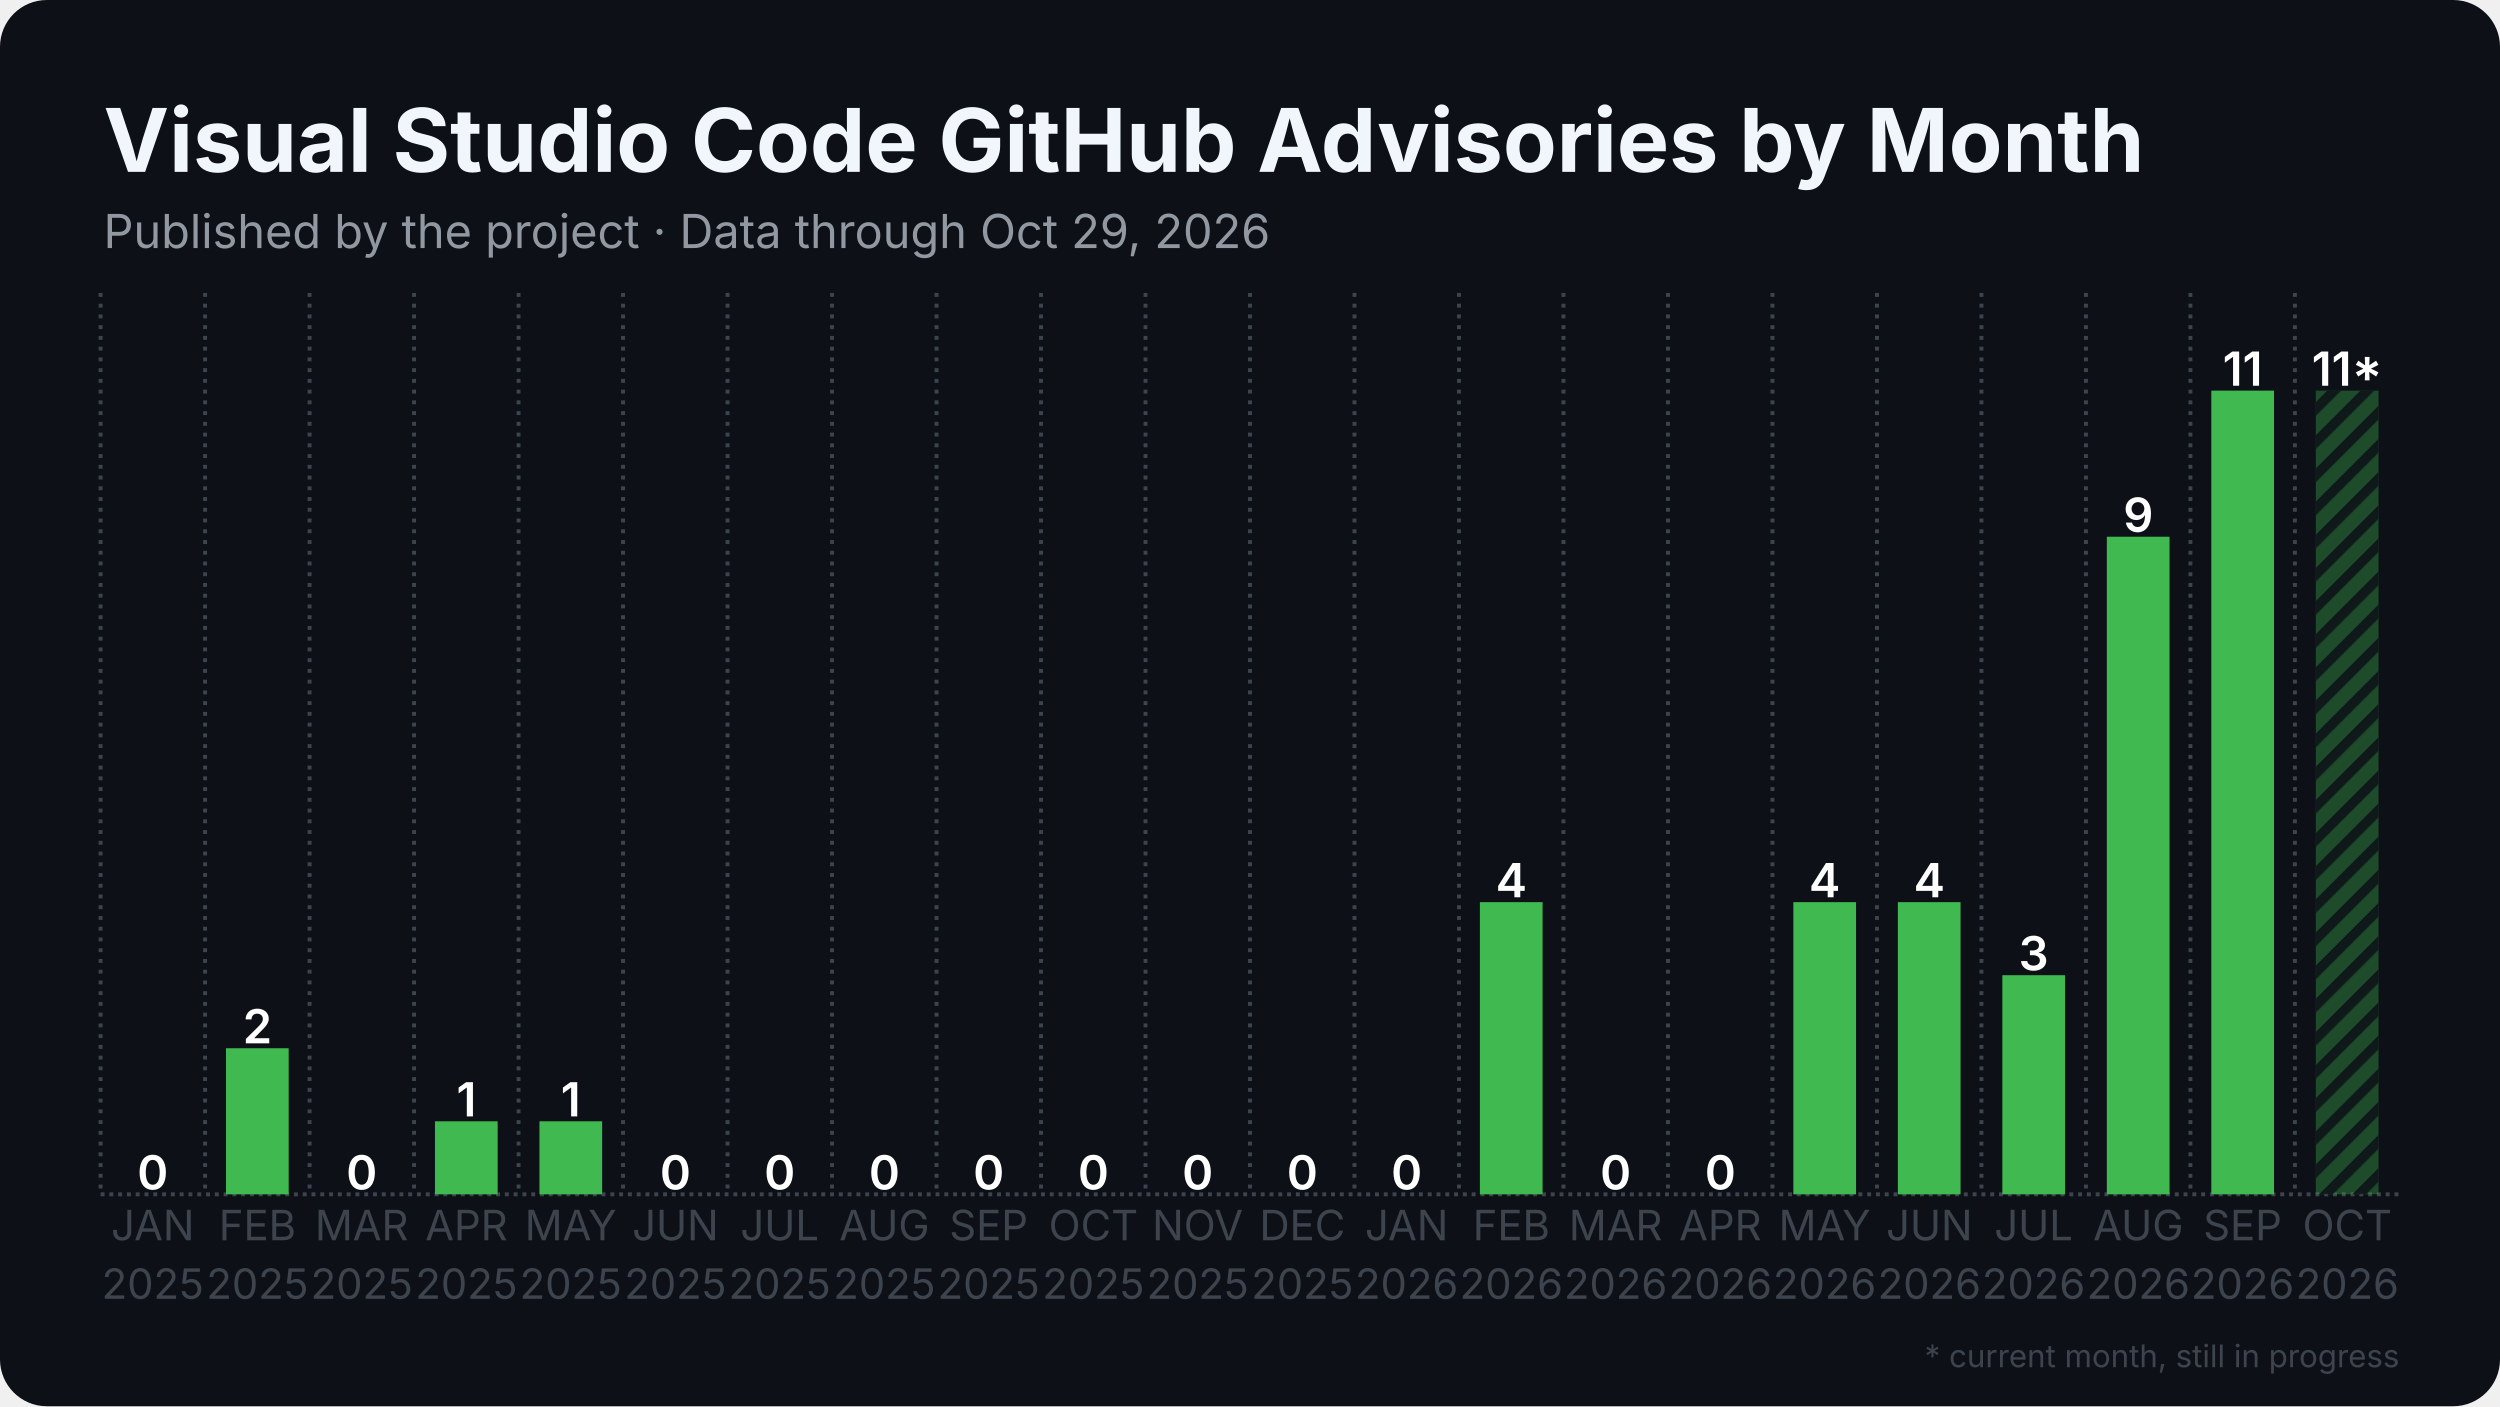
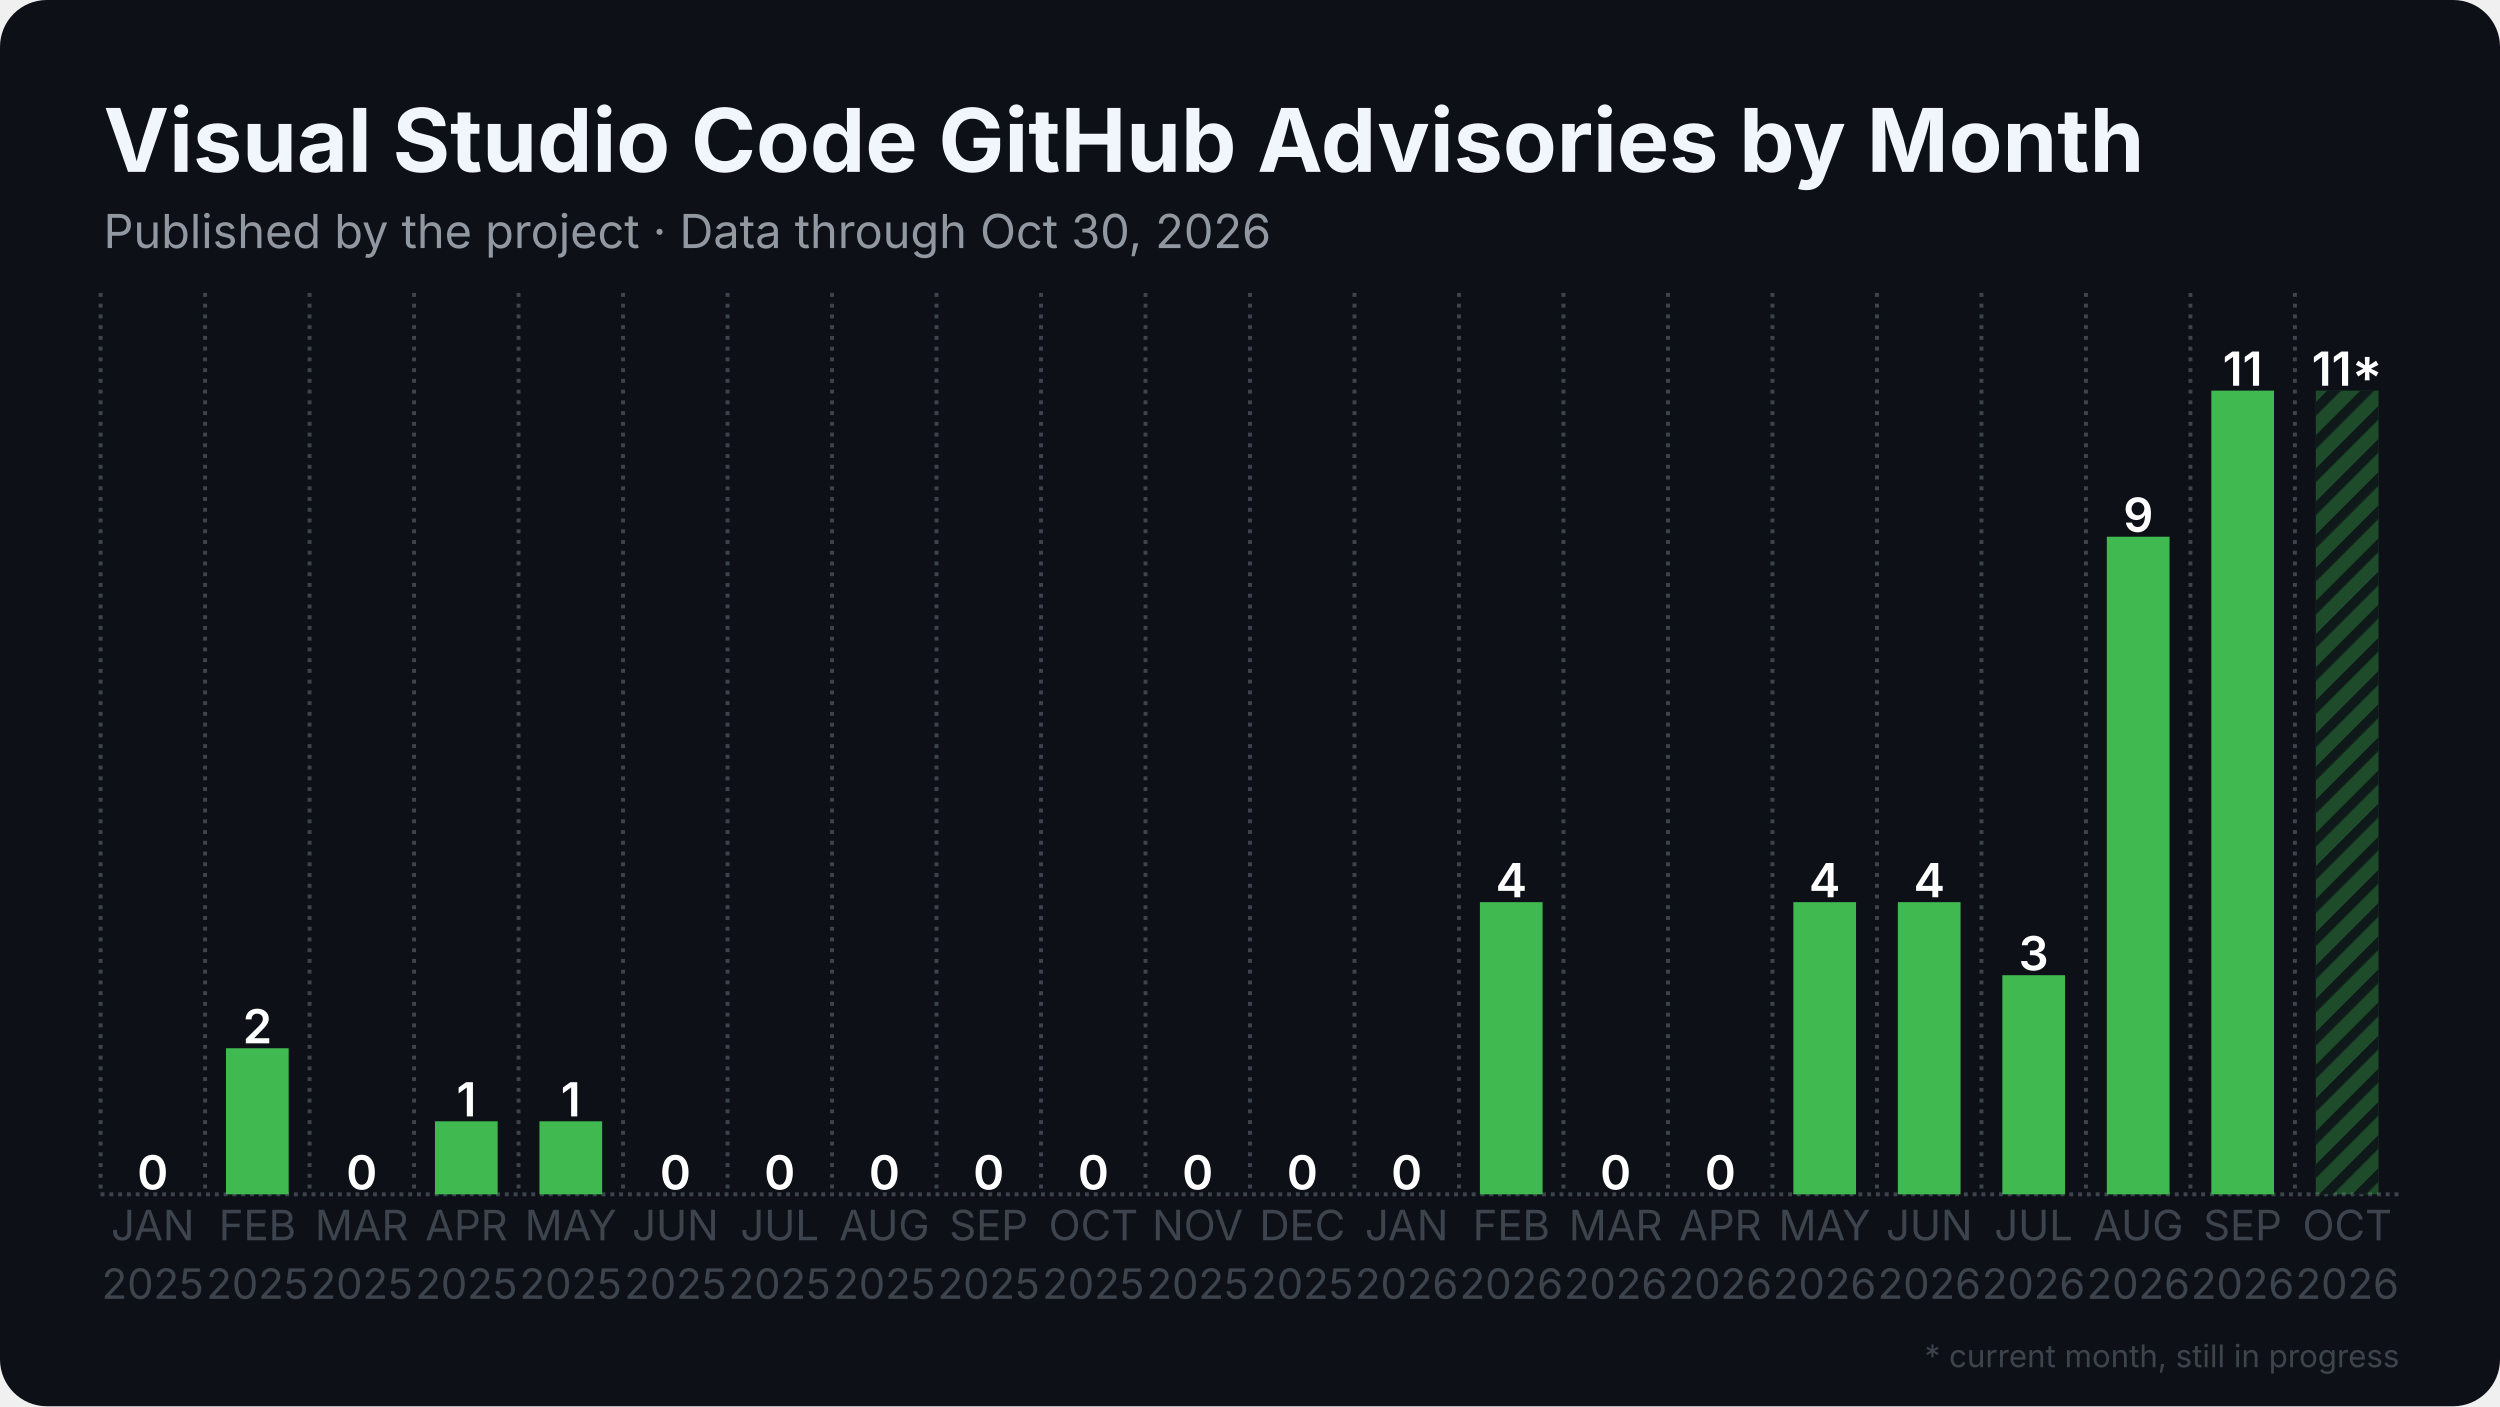
<svg xmlns="http://www.w3.org/2000/svg" width="1280" height="720" viewBox="0 0 1280 720">
  <rect width="1280" height="720" rx="24" fill="#0d1117" />
  <defs>
    <pattern id="stripes" width="12" height="12" patternUnits="userSpaceOnUse" patternTransform="rotate(45)">
      <rect width="12" height="12" fill="none" />
      <rect width="5" height="12" fill="#0d1117" opacity="0.85" />
    </pattern>
  </defs>
  <line x1="51.5" y1="611.5" x2="1228.5" y2="611.5" stroke="#3d444d" stroke-width="2" stroke-dasharray="2 2.5" />
  <line x1="51.5" y1="150.0" x2="51.5" y2="611.5" stroke="#3d444d" stroke-width="2" stroke-dasharray="2 3.5" />
  <line x1="105.0" y1="150.0" x2="105.0" y2="611.5" stroke="#3d444d" stroke-width="2" stroke-dasharray="2 3.5" />
  <line x1="158.5" y1="150.0" x2="158.5" y2="611.5" stroke="#3d444d" stroke-width="2" stroke-dasharray="2 3.5" />
  <line x1="212.0" y1="150.0" x2="212.0" y2="611.5" stroke="#3d444d" stroke-width="2" stroke-dasharray="2 3.5" />
  <line x1="265.5" y1="150.0" x2="265.5" y2="611.5" stroke="#3d444d" stroke-width="2" stroke-dasharray="2 3.5" />
  <line x1="319.0" y1="150.0" x2="319.0" y2="611.5" stroke="#3d444d" stroke-width="2" stroke-dasharray="2 3.5" />
  <line x1="372.5" y1="150.0" x2="372.5" y2="611.5" stroke="#3d444d" stroke-width="2" stroke-dasharray="2 3.5" />
  <line x1="426.0" y1="150.0" x2="426.0" y2="611.5" stroke="#3d444d" stroke-width="2" stroke-dasharray="2 3.5" />
  <line x1="479.5" y1="150.0" x2="479.5" y2="611.5" stroke="#3d444d" stroke-width="2" stroke-dasharray="2 3.5" />
  <line x1="533.0" y1="150.0" x2="533.0" y2="611.5" stroke="#3d444d" stroke-width="2" stroke-dasharray="2 3.5" />
  <line x1="586.5" y1="150.0" x2="586.5" y2="611.5" stroke="#3d444d" stroke-width="2" stroke-dasharray="2 3.5" />
  <line x1="640.0" y1="150.0" x2="640.0" y2="611.5" stroke="#3d444d" stroke-width="2" stroke-dasharray="2 3.5" />
  <line x1="693.5" y1="150.0" x2="693.5" y2="611.5" stroke="#3d444d" stroke-width="2" stroke-dasharray="2 3.5" />
  <line x1="747.0" y1="150.0" x2="747.0" y2="611.5" stroke="#3d444d" stroke-width="2" stroke-dasharray="2 3.5" />
  <line x1="800.5" y1="150.0" x2="800.5" y2="611.5" stroke="#3d444d" stroke-width="2" stroke-dasharray="2 3.5" />
  <line x1="854.0" y1="150.0" x2="854.0" y2="611.5" stroke="#3d444d" stroke-width="2" stroke-dasharray="2 3.5" />
  <line x1="907.5" y1="150.0" x2="907.5" y2="611.5" stroke="#3d444d" stroke-width="2" stroke-dasharray="2 3.5" />
  <line x1="961.0" y1="150.0" x2="961.0" y2="611.5" stroke="#3d444d" stroke-width="2" stroke-dasharray="2 3.5" />
  <line x1="1014.5" y1="150.0" x2="1014.5" y2="611.5" stroke="#3d444d" stroke-width="2" stroke-dasharray="2 3.5" />
  <line x1="1068.0" y1="150.0" x2="1068.0" y2="611.5" stroke="#3d444d" stroke-width="2" stroke-dasharray="2 3.5" />
  <line x1="1121.5" y1="150.0" x2="1121.5" y2="611.5" stroke="#3d444d" stroke-width="2" stroke-dasharray="2 3.5" />
  <line x1="1175.0" y1="150.0" x2="1175.0" y2="611.5" stroke="#3d444d" stroke-width="2" stroke-dasharray="2 3.5" />
  <rect x="62.2" y="611.5" width="32.1" height="0.0" fill="#3fb950" />
  <text x="78.2" y="609.0" text-anchor="middle" font-family="Inter, Segoe UI, Helvetica, Arial, sans-serif" font-size="24.1" font-weight="600" fill="#ffffff">0</text>
  <rect x="115.7" y="536.7" width="32.1" height="74.8" fill="#3fb950" />
  <text x="131.8" y="534.2" text-anchor="middle" font-family="Inter, Segoe UI, Helvetica, Arial, sans-serif" font-size="24.1" font-weight="600" fill="#ffffff">2</text>
  <rect x="169.2" y="611.5" width="32.1" height="0.0" fill="#3fb950" />
  <text x="185.2" y="609.0" text-anchor="middle" font-family="Inter, Segoe UI, Helvetica, Arial, sans-serif" font-size="24.1" font-weight="600" fill="#ffffff">0</text>
  <rect x="222.7" y="574.1" width="32.1" height="37.4" fill="#3fb950" />
  <text x="238.8" y="571.6" text-anchor="middle" font-family="Inter, Segoe UI, Helvetica, Arial, sans-serif" font-size="24.1" font-weight="600" fill="#ffffff">1</text>
  <rect x="276.2" y="574.1" width="32.1" height="37.4" fill="#3fb950" />
  <text x="292.2" y="571.6" text-anchor="middle" font-family="Inter, Segoe UI, Helvetica, Arial, sans-serif" font-size="24.1" font-weight="600" fill="#ffffff">1</text>
  <rect x="329.7" y="611.5" width="32.1" height="0.0" fill="#3fb950" />
  <text x="345.8" y="609.0" text-anchor="middle" font-family="Inter, Segoe UI, Helvetica, Arial, sans-serif" font-size="24.1" font-weight="600" fill="#ffffff">0</text>
  <rect x="383.2" y="611.5" width="32.1" height="0.0" fill="#3fb950" />
  <text x="399.2" y="609.0" text-anchor="middle" font-family="Inter, Segoe UI, Helvetica, Arial, sans-serif" font-size="24.1" font-weight="600" fill="#ffffff">0</text>
  <rect x="436.7" y="611.5" width="32.1" height="0.0" fill="#3fb950" />
  <text x="452.8" y="609.0" text-anchor="middle" font-family="Inter, Segoe UI, Helvetica, Arial, sans-serif" font-size="24.1" font-weight="600" fill="#ffffff">0</text>
  <rect x="490.2" y="611.5" width="32.1" height="0.0" fill="#3fb950" />
  <text x="506.2" y="609.0" text-anchor="middle" font-family="Inter, Segoe UI, Helvetica, Arial, sans-serif" font-size="24.1" font-weight="600" fill="#ffffff">0</text>
  <rect x="543.7" y="611.5" width="32.1" height="0.0" fill="#3fb950" />
  <text x="559.8" y="609.0" text-anchor="middle" font-family="Inter, Segoe UI, Helvetica, Arial, sans-serif" font-size="24.1" font-weight="600" fill="#ffffff">0</text>
  <rect x="597.2" y="611.5" width="32.1" height="0.0" fill="#3fb950" />
  <text x="613.2" y="609.0" text-anchor="middle" font-family="Inter, Segoe UI, Helvetica, Arial, sans-serif" font-size="24.1" font-weight="600" fill="#ffffff">0</text>
  <rect x="650.7" y="611.5" width="32.1" height="0.0" fill="#3fb950" />
  <text x="666.8" y="609.0" text-anchor="middle" font-family="Inter, Segoe UI, Helvetica, Arial, sans-serif" font-size="24.1" font-weight="600" fill="#ffffff">0</text>
  <rect x="704.2" y="611.5" width="32.1" height="0.0" fill="#3fb950" />
  <text x="720.2" y="609.0" text-anchor="middle" font-family="Inter, Segoe UI, Helvetica, Arial, sans-serif" font-size="24.1" font-weight="600" fill="#ffffff">0</text>
  <rect x="757.7" y="461.9" width="32.1" height="149.6" fill="#3fb950" />
  <text x="773.8" y="459.4" text-anchor="middle" font-family="Inter, Segoe UI, Helvetica, Arial, sans-serif" font-size="24.1" font-weight="600" fill="#ffffff">4</text>
  <rect x="811.2" y="611.5" width="32.1" height="0.0" fill="#3fb950" />
  <text x="827.2" y="609.0" text-anchor="middle" font-family="Inter, Segoe UI, Helvetica, Arial, sans-serif" font-size="24.1" font-weight="600" fill="#ffffff">0</text>
  <rect x="864.7" y="611.5" width="32.1" height="0.0" fill="#3fb950" />
  <text x="880.8" y="609.0" text-anchor="middle" font-family="Inter, Segoe UI, Helvetica, Arial, sans-serif" font-size="24.1" font-weight="600" fill="#ffffff">0</text>
  <rect x="918.2" y="461.9" width="32.1" height="149.6" fill="#3fb950" />
  <text x="934.2" y="459.4" text-anchor="middle" font-family="Inter, Segoe UI, Helvetica, Arial, sans-serif" font-size="24.1" font-weight="600" fill="#ffffff">4</text>
  <rect x="971.7" y="461.9" width="32.1" height="149.6" fill="#3fb950" />
  <text x="987.8" y="459.4" text-anchor="middle" font-family="Inter, Segoe UI, Helvetica, Arial, sans-serif" font-size="24.1" font-weight="600" fill="#ffffff">4</text>
  <rect x="1025.2" y="499.3" width="32.1" height="112.2" fill="#3fb950" />
  <text x="1041.2" y="496.8" text-anchor="middle" font-family="Inter, Segoe UI, Helvetica, Arial, sans-serif" font-size="24.1" font-weight="600" fill="#ffffff">3</text>
  <rect x="1078.7" y="274.8" width="32.1" height="336.7" fill="#3fb950" />
  <text x="1094.8" y="272.3" text-anchor="middle" font-family="Inter, Segoe UI, Helvetica, Arial, sans-serif" font-size="24.1" font-weight="600" fill="#ffffff">9</text>
  <rect x="1132.2" y="200.0" width="32.1" height="411.5" fill="#3fb950" />
  <text x="1148.2" y="197.5" text-anchor="middle" font-family="Inter, Segoe UI, Helvetica, Arial, sans-serif" font-size="24.1" font-weight="600" fill="#ffffff">11</text>
  <rect x="1185.7" y="200.0" width="32.1" height="411.5" fill="#3fb950" opacity="0.35" />
  <rect x="1185.7" y="200.0" width="32.1" height="411.5" fill="url(#stripes)" />
  <text x="1201.8" y="197.5" text-anchor="middle" font-family="Inter, Segoe UI, Helvetica, Arial, sans-serif" font-size="24.1" font-weight="600" fill="#ffffff">11*</text>
  <text x="78.2" y="635" text-anchor="middle" font-family="Inter, Segoe UI, Helvetica, Arial, sans-serif" font-size="21.4" fill="#3d444d">JAN</text>
  <text x="78.2" y="665" text-anchor="middle" font-family="Inter, Segoe UI, Helvetica, Arial, sans-serif" font-size="21.4" fill="#3d444d">2025</text>
  <text x="131.8" y="635" text-anchor="middle" font-family="Inter, Segoe UI, Helvetica, Arial, sans-serif" font-size="21.4" fill="#3d444d">FEB</text>
  <text x="131.8" y="665" text-anchor="middle" font-family="Inter, Segoe UI, Helvetica, Arial, sans-serif" font-size="21.4" fill="#3d444d">2025</text>
  <text x="185.2" y="635" text-anchor="middle" font-family="Inter, Segoe UI, Helvetica, Arial, sans-serif" font-size="21.4" fill="#3d444d">MAR</text>
  <text x="185.2" y="665" text-anchor="middle" font-family="Inter, Segoe UI, Helvetica, Arial, sans-serif" font-size="21.4" fill="#3d444d">2025</text>
  <text x="238.8" y="635" text-anchor="middle" font-family="Inter, Segoe UI, Helvetica, Arial, sans-serif" font-size="21.4" fill="#3d444d">APR</text>
  <text x="238.8" y="665" text-anchor="middle" font-family="Inter, Segoe UI, Helvetica, Arial, sans-serif" font-size="21.4" fill="#3d444d">2025</text>
  <text x="292.2" y="635" text-anchor="middle" font-family="Inter, Segoe UI, Helvetica, Arial, sans-serif" font-size="21.4" fill="#3d444d">MAY</text>
  <text x="292.2" y="665" text-anchor="middle" font-family="Inter, Segoe UI, Helvetica, Arial, sans-serif" font-size="21.4" fill="#3d444d">2025</text>
  <text x="345.8" y="635" text-anchor="middle" font-family="Inter, Segoe UI, Helvetica, Arial, sans-serif" font-size="21.4" fill="#3d444d">JUN</text>
  <text x="345.8" y="665" text-anchor="middle" font-family="Inter, Segoe UI, Helvetica, Arial, sans-serif" font-size="21.4" fill="#3d444d">2025</text>
  <text x="399.2" y="635" text-anchor="middle" font-family="Inter, Segoe UI, Helvetica, Arial, sans-serif" font-size="21.4" fill="#3d444d">JUL</text>
  <text x="399.2" y="665" text-anchor="middle" font-family="Inter, Segoe UI, Helvetica, Arial, sans-serif" font-size="21.4" fill="#3d444d">2025</text>
  <text x="452.8" y="635" text-anchor="middle" font-family="Inter, Segoe UI, Helvetica, Arial, sans-serif" font-size="21.4" fill="#3d444d">AUG</text>
  <text x="452.8" y="665" text-anchor="middle" font-family="Inter, Segoe UI, Helvetica, Arial, sans-serif" font-size="21.4" fill="#3d444d">2025</text>
  <text x="506.2" y="635" text-anchor="middle" font-family="Inter, Segoe UI, Helvetica, Arial, sans-serif" font-size="21.4" fill="#3d444d">SEP</text>
  <text x="506.2" y="665" text-anchor="middle" font-family="Inter, Segoe UI, Helvetica, Arial, sans-serif" font-size="21.4" fill="#3d444d">2025</text>
  <text x="559.8" y="635" text-anchor="middle" font-family="Inter, Segoe UI, Helvetica, Arial, sans-serif" font-size="21.4" fill="#3d444d">OCT</text>
  <text x="559.8" y="665" text-anchor="middle" font-family="Inter, Segoe UI, Helvetica, Arial, sans-serif" font-size="21.4" fill="#3d444d">2025</text>
  <text x="613.2" y="635" text-anchor="middle" font-family="Inter, Segoe UI, Helvetica, Arial, sans-serif" font-size="21.4" fill="#3d444d">NOV</text>
  <text x="613.2" y="665" text-anchor="middle" font-family="Inter, Segoe UI, Helvetica, Arial, sans-serif" font-size="21.4" fill="#3d444d">2025</text>
  <text x="666.8" y="635" text-anchor="middle" font-family="Inter, Segoe UI, Helvetica, Arial, sans-serif" font-size="21.4" fill="#3d444d">DEC</text>
  <text x="666.8" y="665" text-anchor="middle" font-family="Inter, Segoe UI, Helvetica, Arial, sans-serif" font-size="21.4" fill="#3d444d">2025</text>
  <text x="720.2" y="635" text-anchor="middle" font-family="Inter, Segoe UI, Helvetica, Arial, sans-serif" font-size="21.4" fill="#3d444d">JAN</text>
  <text x="720.2" y="665" text-anchor="middle" font-family="Inter, Segoe UI, Helvetica, Arial, sans-serif" font-size="21.4" fill="#3d444d">2026</text>
  <text x="773.8" y="635" text-anchor="middle" font-family="Inter, Segoe UI, Helvetica, Arial, sans-serif" font-size="21.4" fill="#3d444d">FEB</text>
  <text x="773.8" y="665" text-anchor="middle" font-family="Inter, Segoe UI, Helvetica, Arial, sans-serif" font-size="21.4" fill="#3d444d">2026</text>
  <text x="827.2" y="635" text-anchor="middle" font-family="Inter, Segoe UI, Helvetica, Arial, sans-serif" font-size="21.4" fill="#3d444d">MAR</text>
  <text x="827.2" y="665" text-anchor="middle" font-family="Inter, Segoe UI, Helvetica, Arial, sans-serif" font-size="21.4" fill="#3d444d">2026</text>
  <text x="880.8" y="635" text-anchor="middle" font-family="Inter, Segoe UI, Helvetica, Arial, sans-serif" font-size="21.4" fill="#3d444d">APR</text>
  <text x="880.8" y="665" text-anchor="middle" font-family="Inter, Segoe UI, Helvetica, Arial, sans-serif" font-size="21.4" fill="#3d444d">2026</text>
  <text x="934.2" y="635" text-anchor="middle" font-family="Inter, Segoe UI, Helvetica, Arial, sans-serif" font-size="21.4" fill="#3d444d">MAY</text>
  <text x="934.2" y="665" text-anchor="middle" font-family="Inter, Segoe UI, Helvetica, Arial, sans-serif" font-size="21.4" fill="#3d444d">2026</text>
  <text x="987.8" y="635" text-anchor="middle" font-family="Inter, Segoe UI, Helvetica, Arial, sans-serif" font-size="21.4" fill="#3d444d">JUN</text>
  <text x="987.8" y="665" text-anchor="middle" font-family="Inter, Segoe UI, Helvetica, Arial, sans-serif" font-size="21.4" fill="#3d444d">2026</text>
  <text x="1041.2" y="635" text-anchor="middle" font-family="Inter, Segoe UI, Helvetica, Arial, sans-serif" font-size="21.4" fill="#3d444d">JUL</text>
  <text x="1041.2" y="665" text-anchor="middle" font-family="Inter, Segoe UI, Helvetica, Arial, sans-serif" font-size="21.4" fill="#3d444d">2026</text>
  <text x="1094.8" y="635" text-anchor="middle" font-family="Inter, Segoe UI, Helvetica, Arial, sans-serif" font-size="21.4" fill="#3d444d">AUG</text>
  <text x="1094.8" y="665" text-anchor="middle" font-family="Inter, Segoe UI, Helvetica, Arial, sans-serif" font-size="21.4" fill="#3d444d">2026</text>
  <text x="1148.2" y="635" text-anchor="middle" font-family="Inter, Segoe UI, Helvetica, Arial, sans-serif" font-size="21.4" fill="#3d444d">SEP</text>
  <text x="1148.2" y="665" text-anchor="middle" font-family="Inter, Segoe UI, Helvetica, Arial, sans-serif" font-size="21.4" fill="#3d444d">2026</text>
  <text x="1201.8" y="635" text-anchor="middle" font-family="Inter, Segoe UI, Helvetica, Arial, sans-serif" font-size="21.4" fill="#3d444d">OCT</text>
  <text x="1201.8" y="665" text-anchor="middle" font-family="Inter, Segoe UI, Helvetica, Arial, sans-serif" font-size="21.4" fill="#3d444d">2026</text>
  <text x="53.0" y="88.0" font-family="Inter, Segoe UI, Helvetica, Arial, sans-serif" font-size="45" font-weight="700" fill="#f0f6fc">Visual Studio Code GitHub Advisories by Month</text>
-   <text x="53.0" y="127.0" font-family="Inter, Segoe UI, Helvetica, Arial, sans-serif" font-size="24" fill="#9198a1">Published by the project · Data through Oct 29, 2026</text>
+   <text x="53.0" y="127.0" font-family="Inter, Segoe UI, Helvetica, Arial, sans-serif" font-size="24" fill="#9198a1">Published by the project · Data through Oct 30, 2026</text>
  <text x="1228.5" y="700" text-anchor="end" font-family="Inter, Segoe UI, Helvetica, Arial, sans-serif" font-size="16" fill="#3d444d">* current month, still in progress</text>
</svg>
